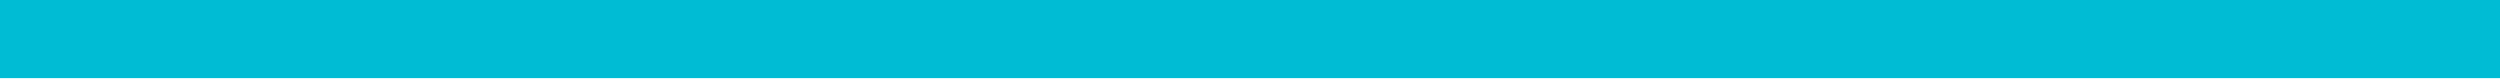
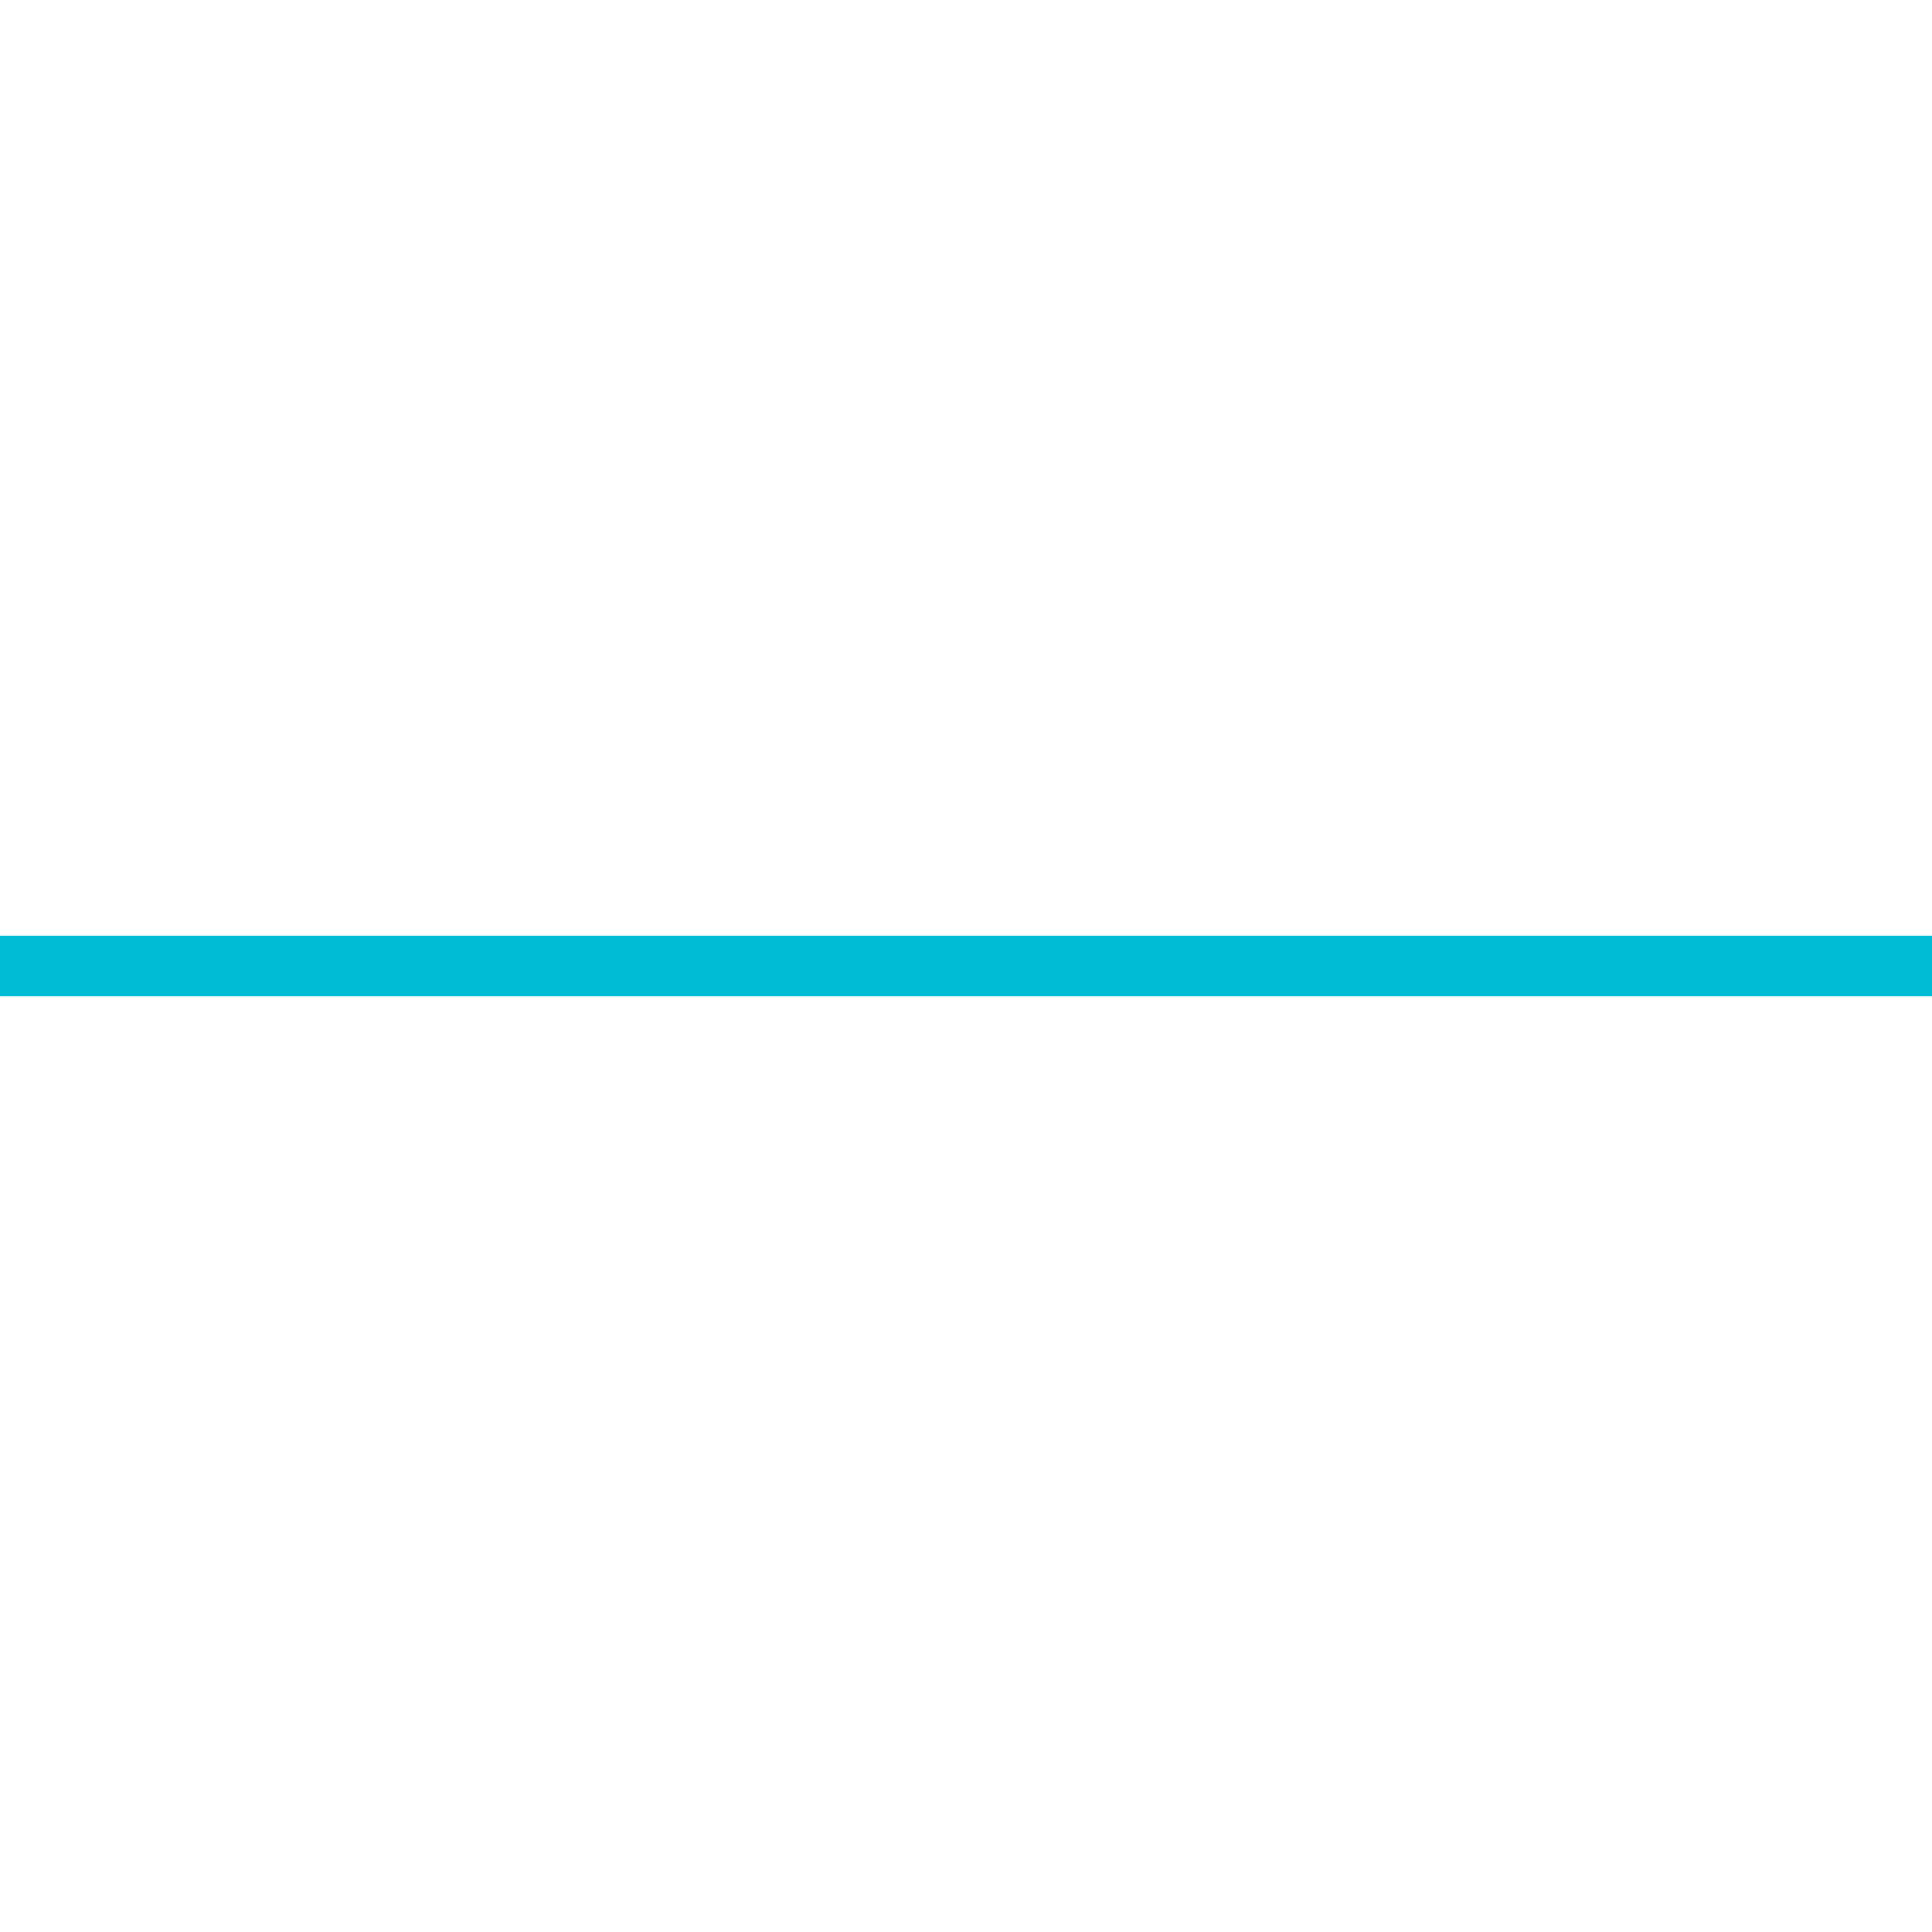
- <svg xmlns="http://www.w3.org/2000/svg" width="128" height="4">
-   <rect width="128" height="4" fill="#00bcd4" />
+ <svg xmlns="http://www.w3.org/2000/svg" width="128" height="128" viewBox="0 0 128 128">
+   <rect x="0" y="62" width="128" height="4" fill="#00bcd4" />
</svg>
